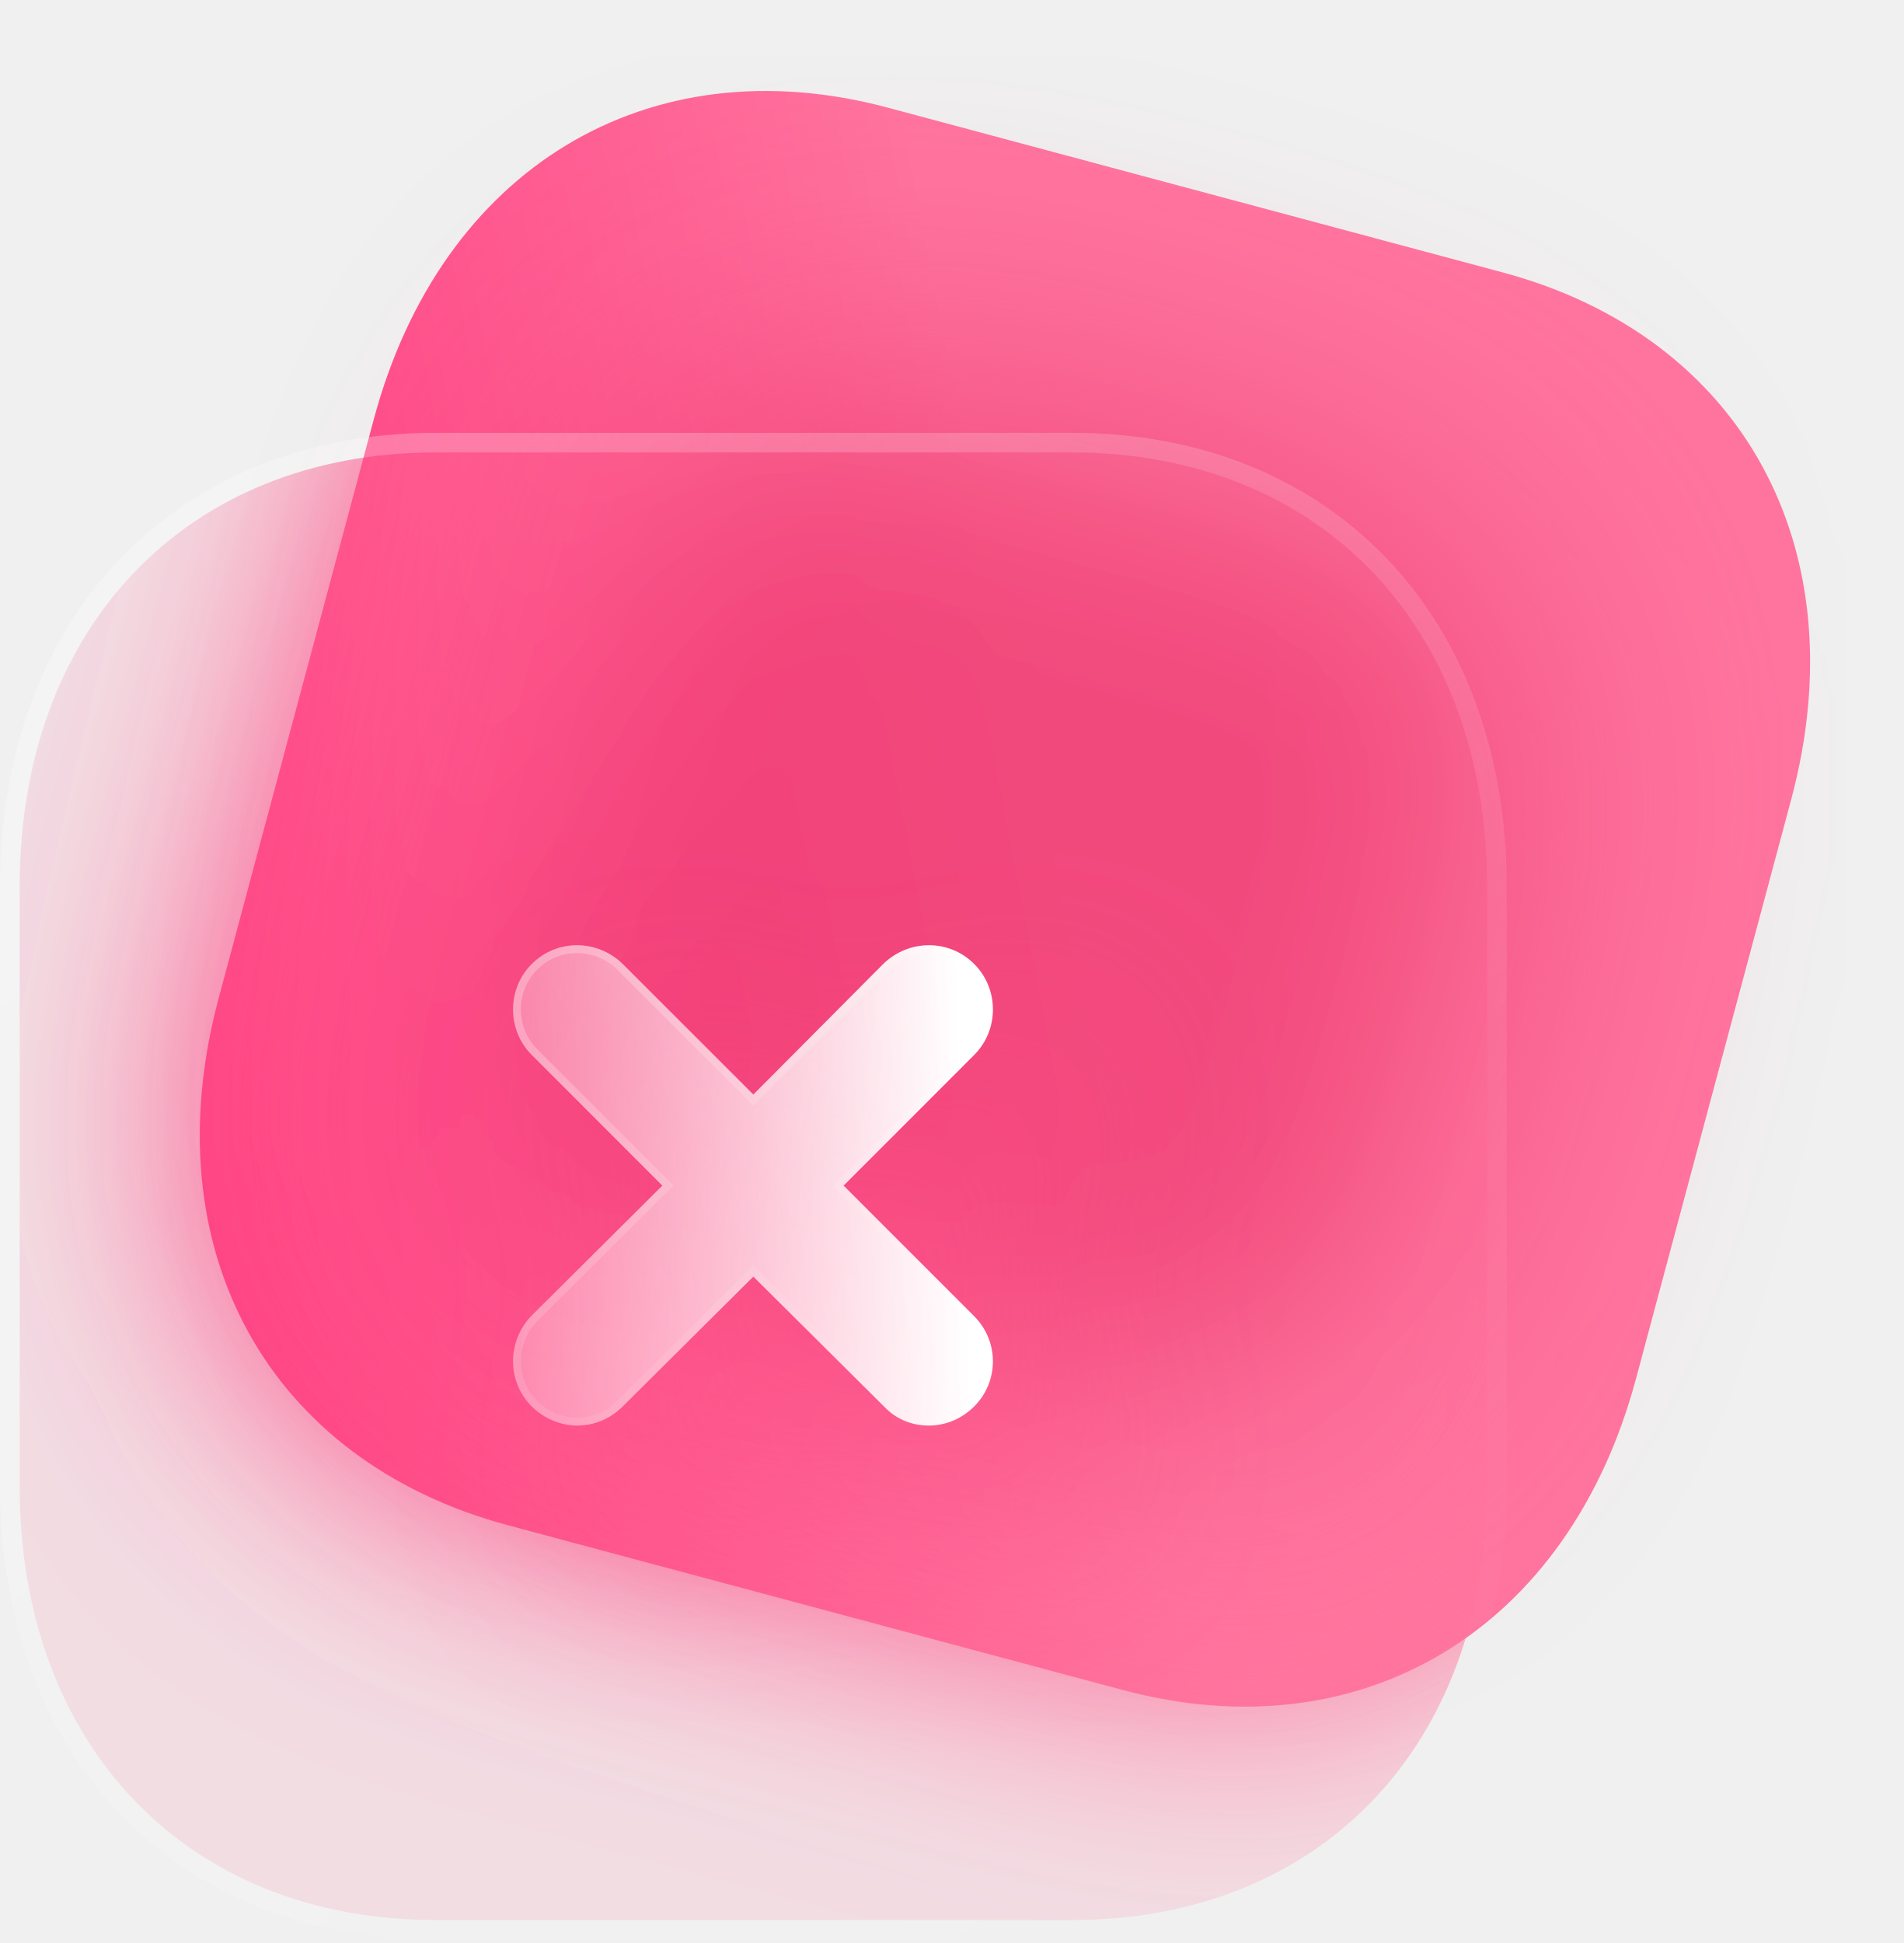
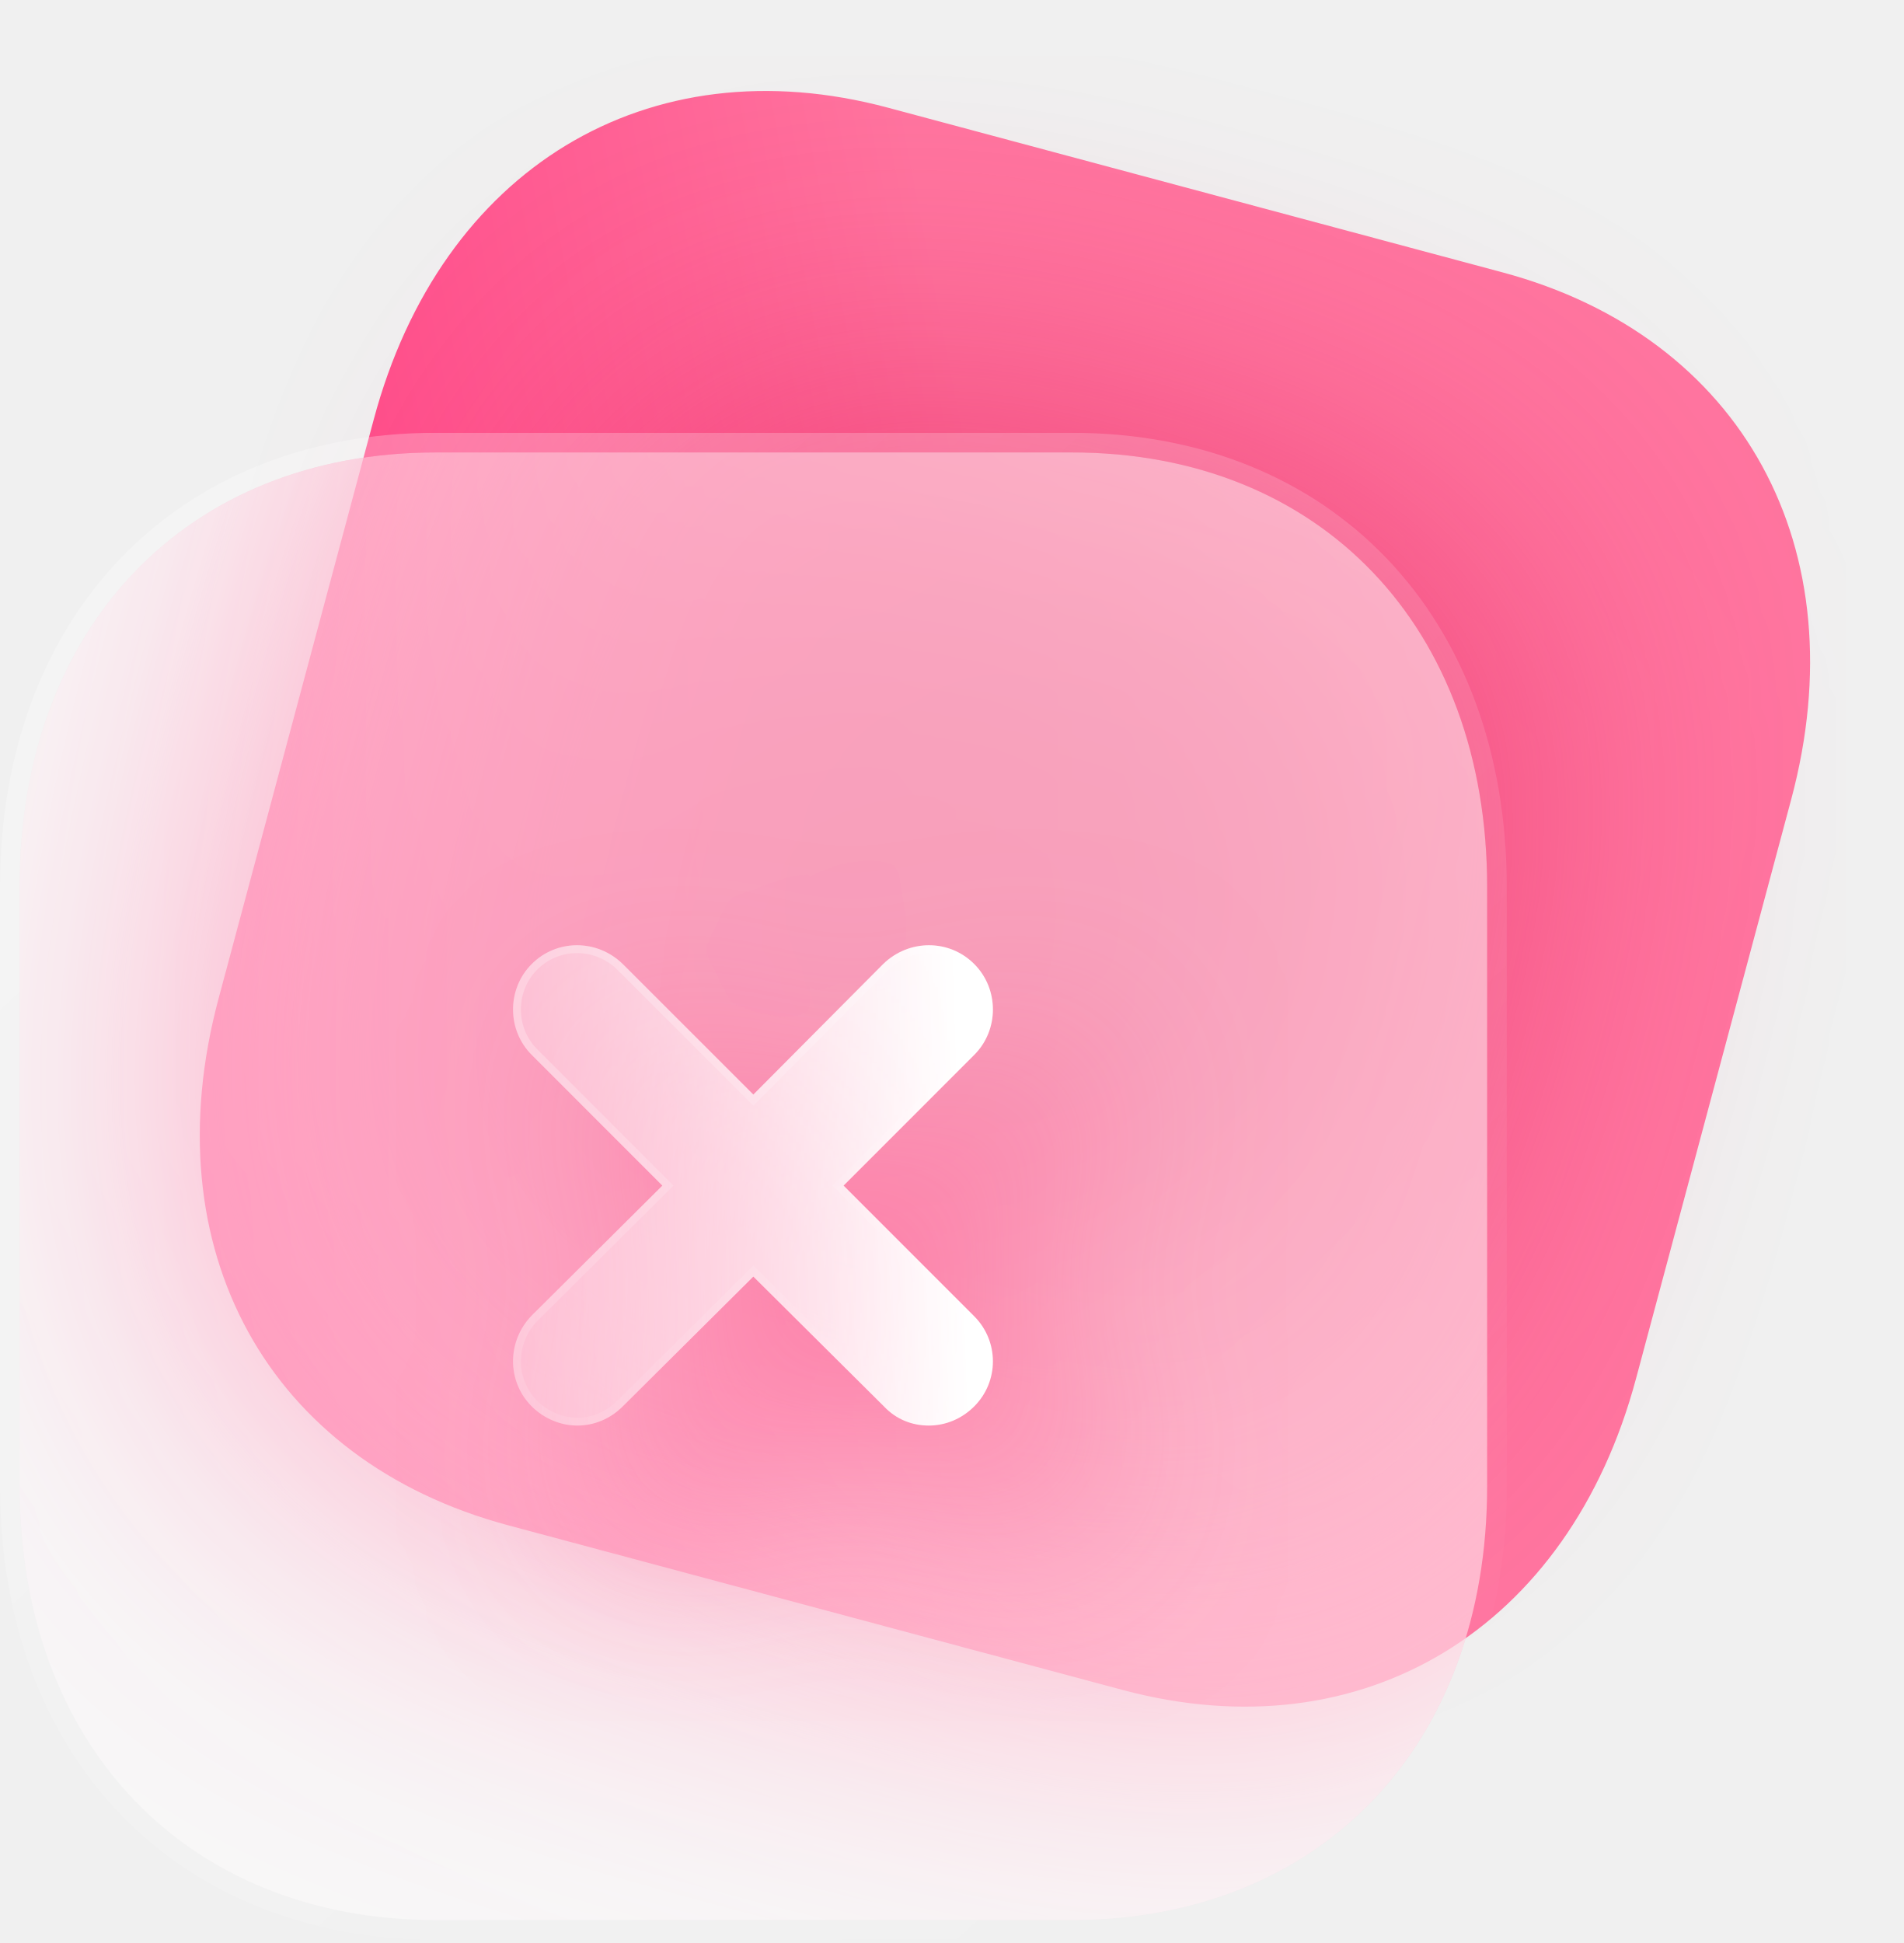
<svg xmlns="http://www.w3.org/2000/svg" width="97" height="99" viewBox="0 0 97 99" fill="none">
  <path d="M76.559 13.877L45.248 5.487C33.005 2.206 22.467 8.595 19.042 21.38L11.135 50.889C7.719 63.638 13.651 74.436 25.894 77.717L57.205 86.107C69.448 89.387 79.949 82.992 83.365 70.243L91.272 40.734C94.697 27.949 88.802 17.157 76.559 13.877V13.877Z" fill="url(#paint0_linear_1031_7312)" />
  <g filter="url(#filter0_f_1031_7312)">
    <path d="M67.17 25.697L47.455 20.415C39.747 18.349 33.112 22.372 30.955 30.421L25.977 49.002C23.826 57.029 27.561 63.827 35.27 65.893L54.984 71.175C62.693 73.241 69.304 69.214 71.455 61.187L76.434 42.607C78.591 34.558 74.879 27.763 67.17 25.697V25.697Z" fill="#E31352" fill-opacity="0.5" />
  </g>
  <g clip-path="url(#frostClip_7312)" filter="url(#frostBlur_7312)">
    <path d="M76.559 13.877L45.248 5.487C33.005 2.206 22.467 8.595 19.042 21.38L11.135 50.889C7.719 63.638 13.651 74.436 25.894 77.717L57.205 86.107C69.448 89.387 79.949 82.992 83.365 70.243L91.272 40.734C94.697 27.949 88.802 17.157 76.559 13.877V13.877Z" fill="url(#paint0_linear_1031_7312)" />
    <path d="M67.17 25.697L47.455 20.415C39.747 18.349 33.112 22.372 30.955 30.421L25.977 49.002C23.826 57.029 27.561 63.827 35.27 65.893L54.984 71.175C62.693 73.241 69.304 69.214 71.455 61.187L76.434 42.607C78.591 34.558 74.879 27.763 67.17 25.697Z" fill="#E31352" fill-opacity="0.5" />
  </g>
  <clipPath id="frostClip_7312">
    <path d="M54.616 23.053H22.2C9.525 23.053 1 31.951 1 45.187V75.737C1 88.936 9.525 97.831 22.2 97.831H54.616C67.29 97.831 75.778 88.936 75.778 75.737V45.187C75.778 31.951 67.29 23.053 54.616 23.053V23.053Z" />
  </clipPath>
  <filter id="frostBlur_7312" x="-20%" y="-20%" width="140%" height="140%">
-     <feGaussianBlur stdDeviation="6" />
+     <feGaussianBlur stdDeviation="10" />
  </filter>
  <g>
    <mask id="path-3-outside-1_1031_7312" maskUnits="userSpaceOnUse" x="0" y="22.053" width="77" height="77" fill="black">
      <rect fill="white" y="22.053" width="77" height="77" />
      <path d="M54.616 23.053H22.2C9.525 23.053 1 31.951 1 45.187V75.737C1 88.936 9.525 97.831 22.2 97.831H54.616C67.29 97.831 75.778 88.936 75.778 75.737V45.187C75.778 31.951 67.29 23.053 54.616 23.053V23.053Z" />
    </mask>
-     <path d="M54.616 23.053H22.2C9.525 23.053 1 31.951 1 45.187V75.737C1 88.936 9.525 97.831 22.2 97.831H54.616C67.29 97.831 75.778 88.936 75.778 75.737V45.187C75.778 31.951 67.29 23.053 54.616 23.053V23.053Z" fill="#FF749F" fill-opacity="0.15" />
+     <path d="M54.616 23.053H22.2C9.525 23.053 1 31.951 1 45.187V75.737C1 88.936 9.525 97.831 22.2 97.831H54.616C67.29 97.831 75.778 88.936 75.778 75.737V45.187C75.778 31.951 67.29 23.053 54.616 23.053V23.053Z" fill="white" fill-opacity="0.5" />
    <path d="M54.616 22.053C54.063 22.053 53.616 22.5 53.616 23.053C53.616 23.605 54.063 24.053 54.616 24.053V23.053V22.053ZM54.616 23.053V22.053H22.2V23.053V24.053H54.616V23.053ZM22.2 23.053V22.053C15.619 22.053 10.048 24.368 6.125 28.465C2.204 32.558 0 38.352 0 45.187H1H2C2 38.786 4.058 33.514 7.569 29.848C11.076 26.187 16.105 24.053 22.2 24.053V23.053ZM1 45.187H0V75.737H1H2V45.187H1ZM1 75.737H0C0 82.554 2.205 88.339 6.125 92.426C10.049 96.516 15.62 98.831 22.2 98.831V97.831V96.831C16.105 96.831 11.076 94.698 7.568 91.041C4.058 87.381 2 82.119 2 75.737H1ZM22.2 97.831V98.831H54.616V97.831V96.831H22.2V97.831ZM54.616 97.831V98.831C61.196 98.831 66.758 96.516 70.672 92.425C74.583 88.337 76.778 82.553 76.778 75.737H75.778H74.778C74.778 82.12 72.729 87.382 69.227 91.042C65.73 94.698 60.71 96.831 54.616 96.831V97.831ZM75.778 75.737H76.778V45.187H75.778H74.778V75.737H75.778ZM75.778 45.187H76.778C76.778 38.354 74.584 32.559 70.673 28.466C66.758 24.368 61.196 22.053 54.616 22.053V23.053V24.053C60.71 24.053 65.729 26.186 69.227 29.847C72.728 33.512 74.778 38.785 74.778 45.187H75.778ZM54.616 23.053" fill="url(#paint1_linear_1031_7312)" mask="url(#path-3-outside-1_1031_7312)" />
  </g>
  <g filter="url(#filter2_d_1031_7312)">
    <path d="M49.641 67.065C50.913 68.336 50.913 70.392 49.641 71.66C49.006 72.295 48.183 72.636 47.323 72.636C46.501 72.636 45.678 72.337 45.042 71.66L38.387 65.046L31.732 71.66C31.096 72.295 30.274 72.636 29.414 72.636C28.591 72.636 27.732 72.295 27.096 71.66C25.825 70.392 25.825 68.336 27.096 67.027L33.751 60.409L27.096 53.751C25.825 52.483 25.825 50.389 27.096 49.118C28.367 47.843 30.424 47.843 31.732 49.118L38.387 55.77L45.005 49.118C46.314 47.843 48.37 47.843 49.641 49.118C50.913 50.389 50.913 52.483 49.641 53.751L42.986 60.409L49.641 67.065Z" fill="url(#paint2_linear_1031_7312)" />
    <path d="M45.146 49.258C46.34 48.098 48.188 48.066 49.386 49.151L49.5 49.259C50.656 50.415 50.691 52.297 49.608 53.495L49.5 53.609L42.845 60.268L42.703 60.41L42.845 60.55L49.5 67.206C50.656 68.362 50.692 70.209 49.608 71.405L49.5 71.518C48.901 72.117 48.129 72.435 47.323 72.435C46.599 72.435 45.878 72.189 45.302 71.637L45.188 71.523L45.184 71.518L38.528 64.904L38.388 64.763L38.246 64.904L31.591 71.518C30.992 72.117 30.22 72.435 29.414 72.435C28.644 72.435 27.835 72.116 27.237 71.518L27.129 71.405C26.047 70.211 26.079 68.362 27.236 67.169L27.237 67.17L33.892 60.551L34.034 60.41L33.892 60.268L27.237 53.609L27.129 53.495C26.046 52.297 26.081 50.415 27.237 49.259C28.392 48.101 30.241 48.062 31.476 49.152L31.593 49.261L38.246 55.911L38.388 56.052L38.529 55.911L45.146 49.258Z" stroke="url(#paint3_linear_1031_7312)" stroke-width="0.4" />
  </g>
  <defs>
    <filter id="filter0_f_1031_7312" x="8.375" y="2.878" width="85.665" height="85.833" filterUnits="userSpaceOnUse" color-interpolation-filters="sRGB">
      <feFlood flood-opacity="0" result="BackgroundImageFix" />
      <feBlend mode="normal" in="SourceGraphic" in2="BackgroundImageFix" result="shape" />
      <feGaussianBlur stdDeviation="8.5" result="effect1_foregroundBlur_1031_7312" />
    </filter>
    <clipPath id="bgblur_0_1031_7312_clip_path" transform="translate(24 1.94727)">
      <path d="M54.616 23.053H22.2C9.525 23.053 1 31.951 1 45.187V75.737C1 88.936 9.525 97.831 22.2 97.831H54.616C67.29 97.831 75.778 88.936 75.778 75.737V45.187C75.778 31.951 67.29 23.053 54.616 23.053V23.053Z" />
    </clipPath>
    <filter id="filter2_d_1031_7312" x="11.143" y="33.162" width="54.452" height="54.474" filterUnits="userSpaceOnUse" color-interpolation-filters="sRGB">
      <feFlood flood-opacity="0" result="BackgroundImageFix" />
      <feColorMatrix in="SourceAlpha" type="matrix" values="0 0 0 0 0 0 0 0 0 0 0 0 0 0 0 0 0 0 127 0" result="hardAlpha" />
      <feOffset dx="5" dy="5" />
      <feGaussianBlur stdDeviation="5" />
      <feColorMatrix type="matrix" values="0 0 0 0 1 0 0 0 0 0.322 0 0 0 0 0.549 0 0 0 0.5 0" />
      <feBlend mode="normal" in2="BackgroundImageFix" result="effect1_dropShadow_1031_7312" />
      <feBlend mode="normal" in="SourceGraphic" in2="effect1_dropShadow_1031_7312" result="shape" />
    </filter>
    <clipPath id="bgblur_1_1031_7312_clip_path" transform="translate(-11.1425 -33.1617)">
      <path d="M49.641 67.065C50.913 68.336 50.913 70.392 49.641 71.66C49.006 72.295 48.183 72.636 47.323 72.636C46.501 72.636 45.678 72.337 45.042 71.66L38.387 65.046L31.732 71.66C31.096 72.295 30.274 72.636 29.414 72.636C28.591 72.636 27.732 72.295 27.096 71.66C25.825 70.392 25.825 68.336 27.096 67.027L33.751 60.409L27.096 53.751C25.825 52.483 25.825 50.389 27.096 49.118C28.367 47.843 30.424 47.843 31.732 49.118L38.387 55.77L45.005 49.118C46.314 47.843 48.37 47.843 49.641 49.118C50.913 50.389 50.913 52.483 49.641 53.751L42.986 60.409L49.641 67.065Z" />
    </clipPath>
    <linearGradient id="paint0_linear_1031_7312" x1="55.23" y1="52.053" x2="-16.506" y2="65.907" gradientUnits="userSpaceOnUse">
      <stop stop-color="#FF759F" />
      <stop offset="1" stop-color="#FF196E" />
    </linearGradient>
    <linearGradient id="paint1_linear_1031_7312" x1="12.903" y1="31.764" x2="70.631" y2="93.929" gradientUnits="userSpaceOnUse">
      <stop stop-color="white" stop-opacity="0.25" />
      <stop offset="1" stop-color="white" stop-opacity="0" />
    </linearGradient>
    <linearGradient id="paint2_linear_1031_7312" x1="48.861" y1="52.581" x2="21.623" y2="53.468" gradientUnits="userSpaceOnUse">
      <stop stop-color="white" />
      <stop offset="1" stop-color="white" stop-opacity="0.2" />
    </linearGradient>
    <linearGradient id="paint3_linear_1031_7312" x1="30.035" y1="51.013" x2="45.65" y2="70.335" gradientUnits="userSpaceOnUse">
      <stop stop-color="white" stop-opacity="0.25" />
      <stop offset="1" stop-color="white" stop-opacity="0" />
    </linearGradient>
  </defs>
</svg>
